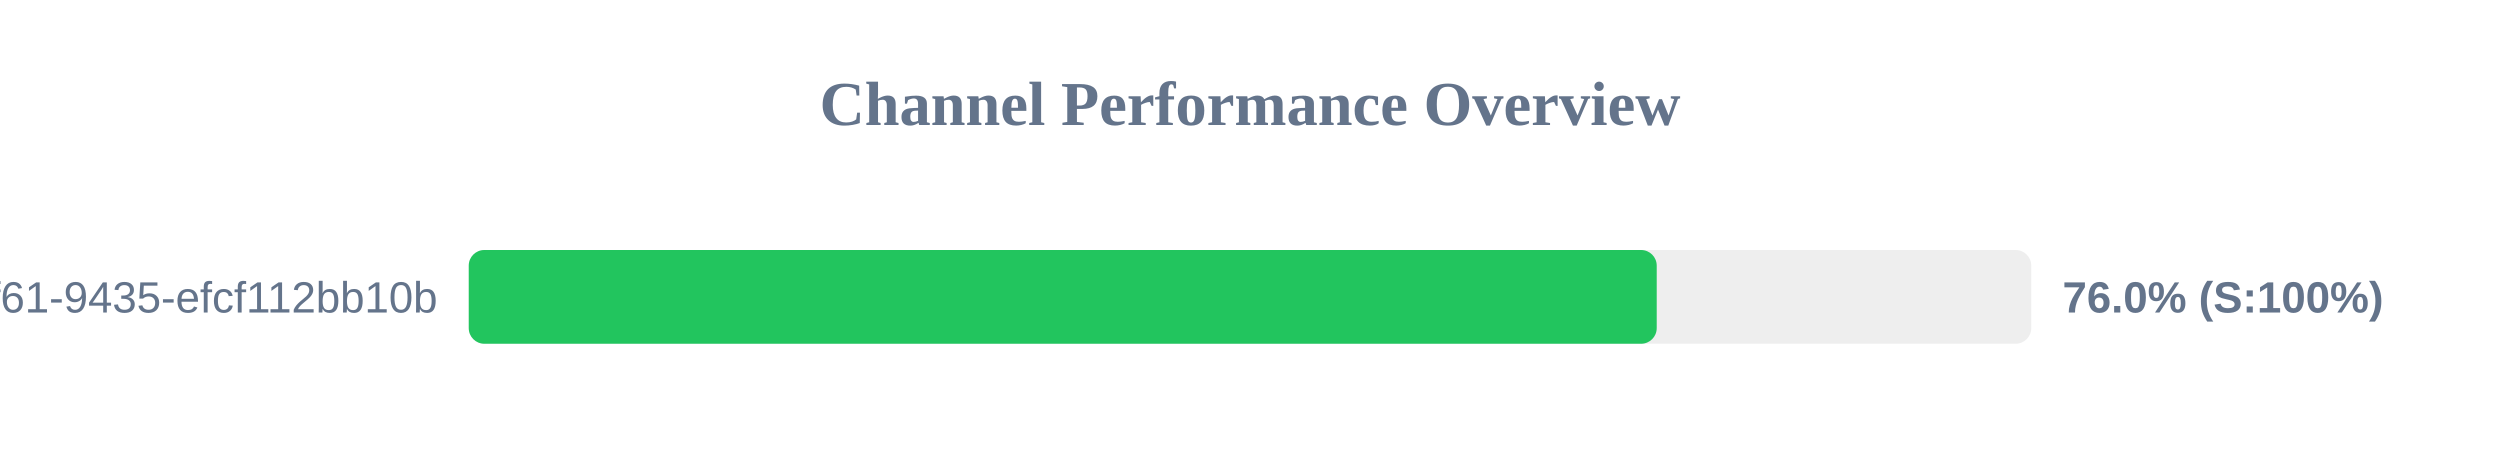
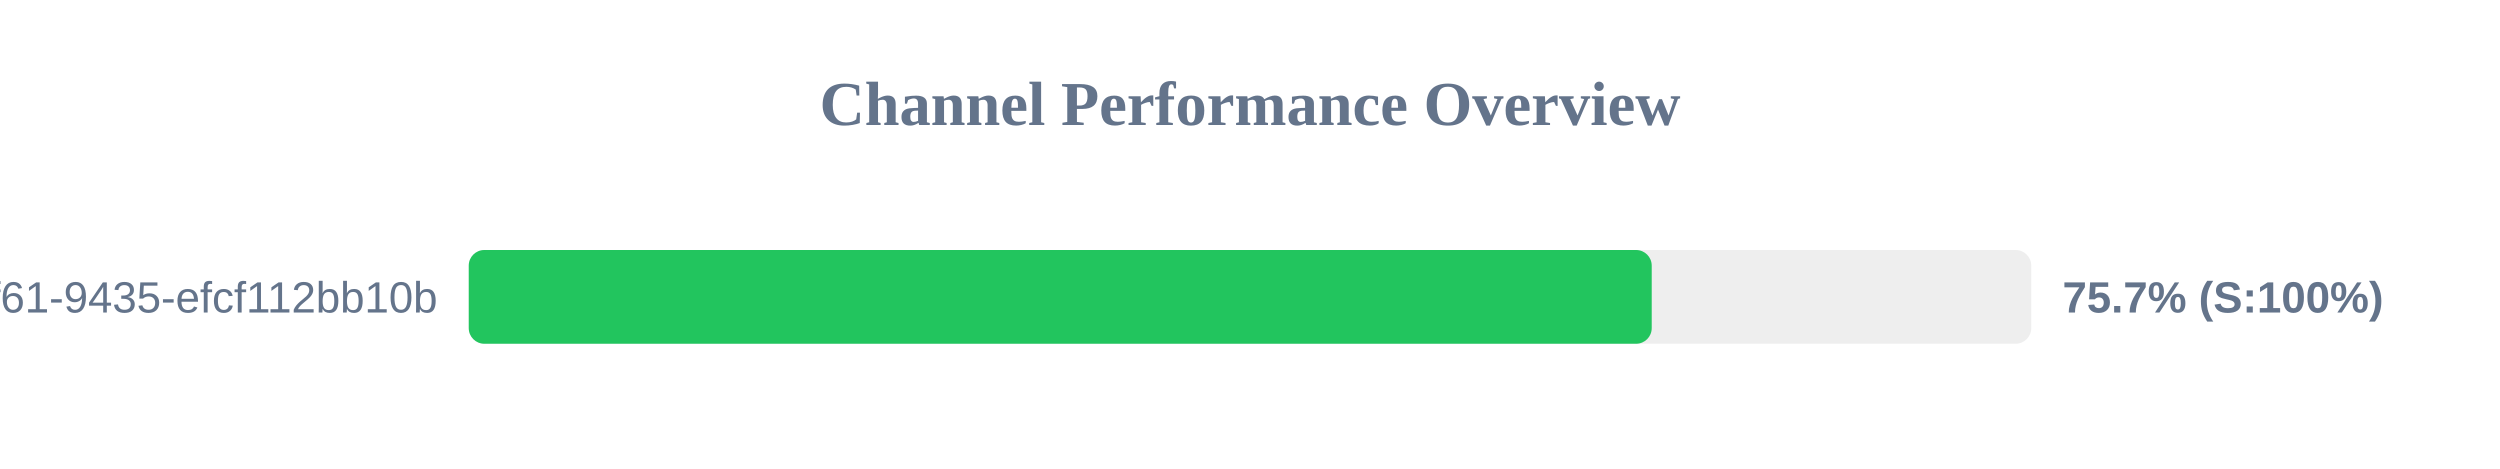
<svg xmlns="http://www.w3.org/2000/svg" width="800" height="150" version="1.1">
  <style>
        .row { font: 14px Arial; fill: #64748b; }
        .score { font: bold 14px Arial; fill: #64748b; }
    </style>
  <text x="400" y="40" text-anchor="middle" font-size="20px" font-weight="bold" fill="#64748b">Channel Performance Overview</text>
  <rect x="150" y="80" width="500" height="30" fill="#eee" rx="5" />
-   <rect x="150" y="80" width="380.15" height="30" fill="#22c55e" rx="5" />
+   <rect x="150" y="80" width="378.55" height="30" fill="#22c55e" rx="5" />
  <text x="140" y="100" text-anchor="end" class="row">?uuid=07c122ad-50b2-4f61-9435-efcf112bb10b</text>
-   <text x="660" y="100" text-anchor="start" class="score">76.0% (S:100%)</text>
+   <text x="660" y="100" text-anchor="start" class="score">75.7% (S:100%)</text>
</svg>
